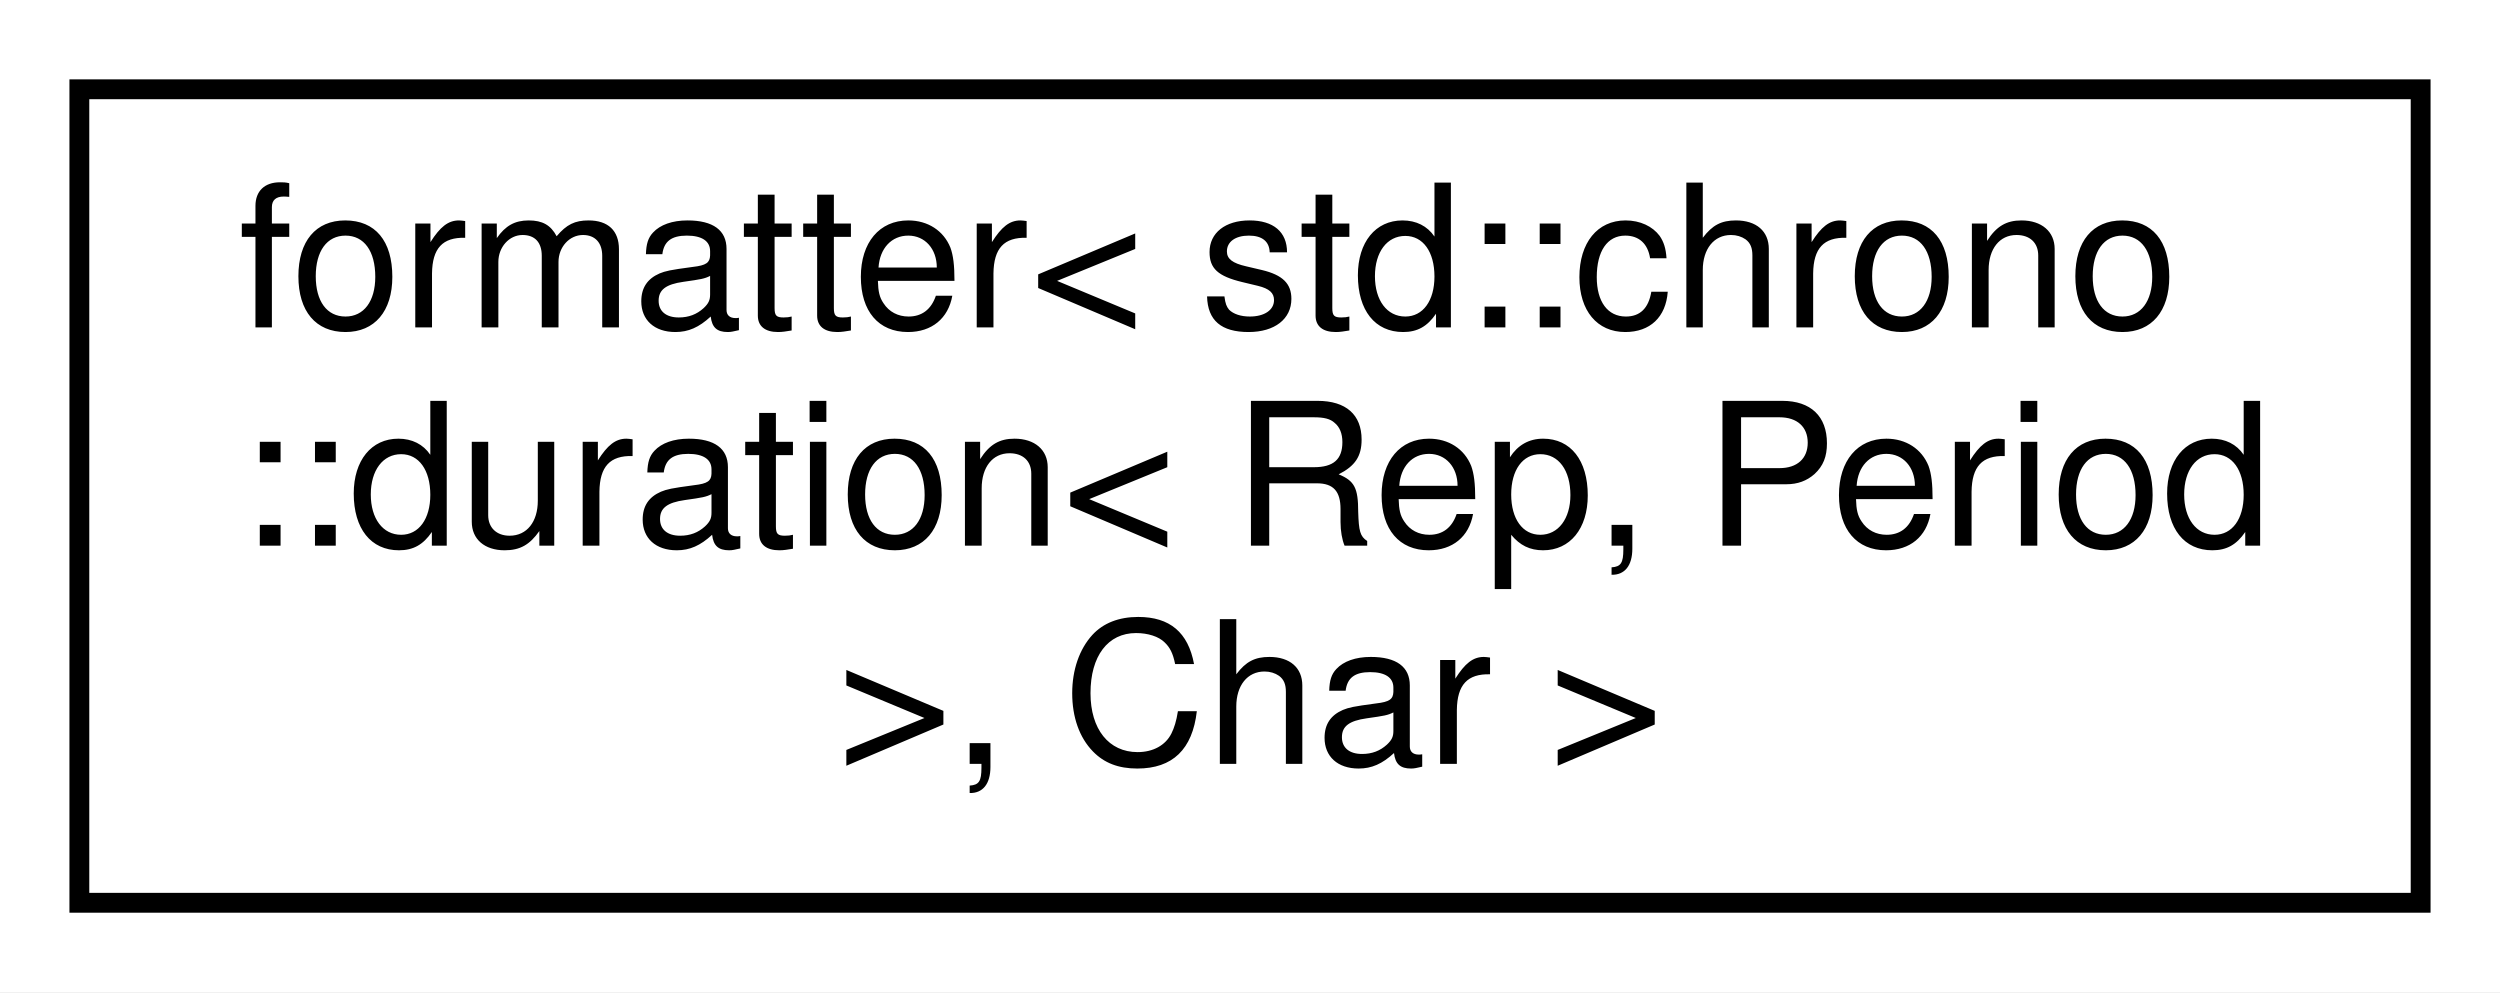
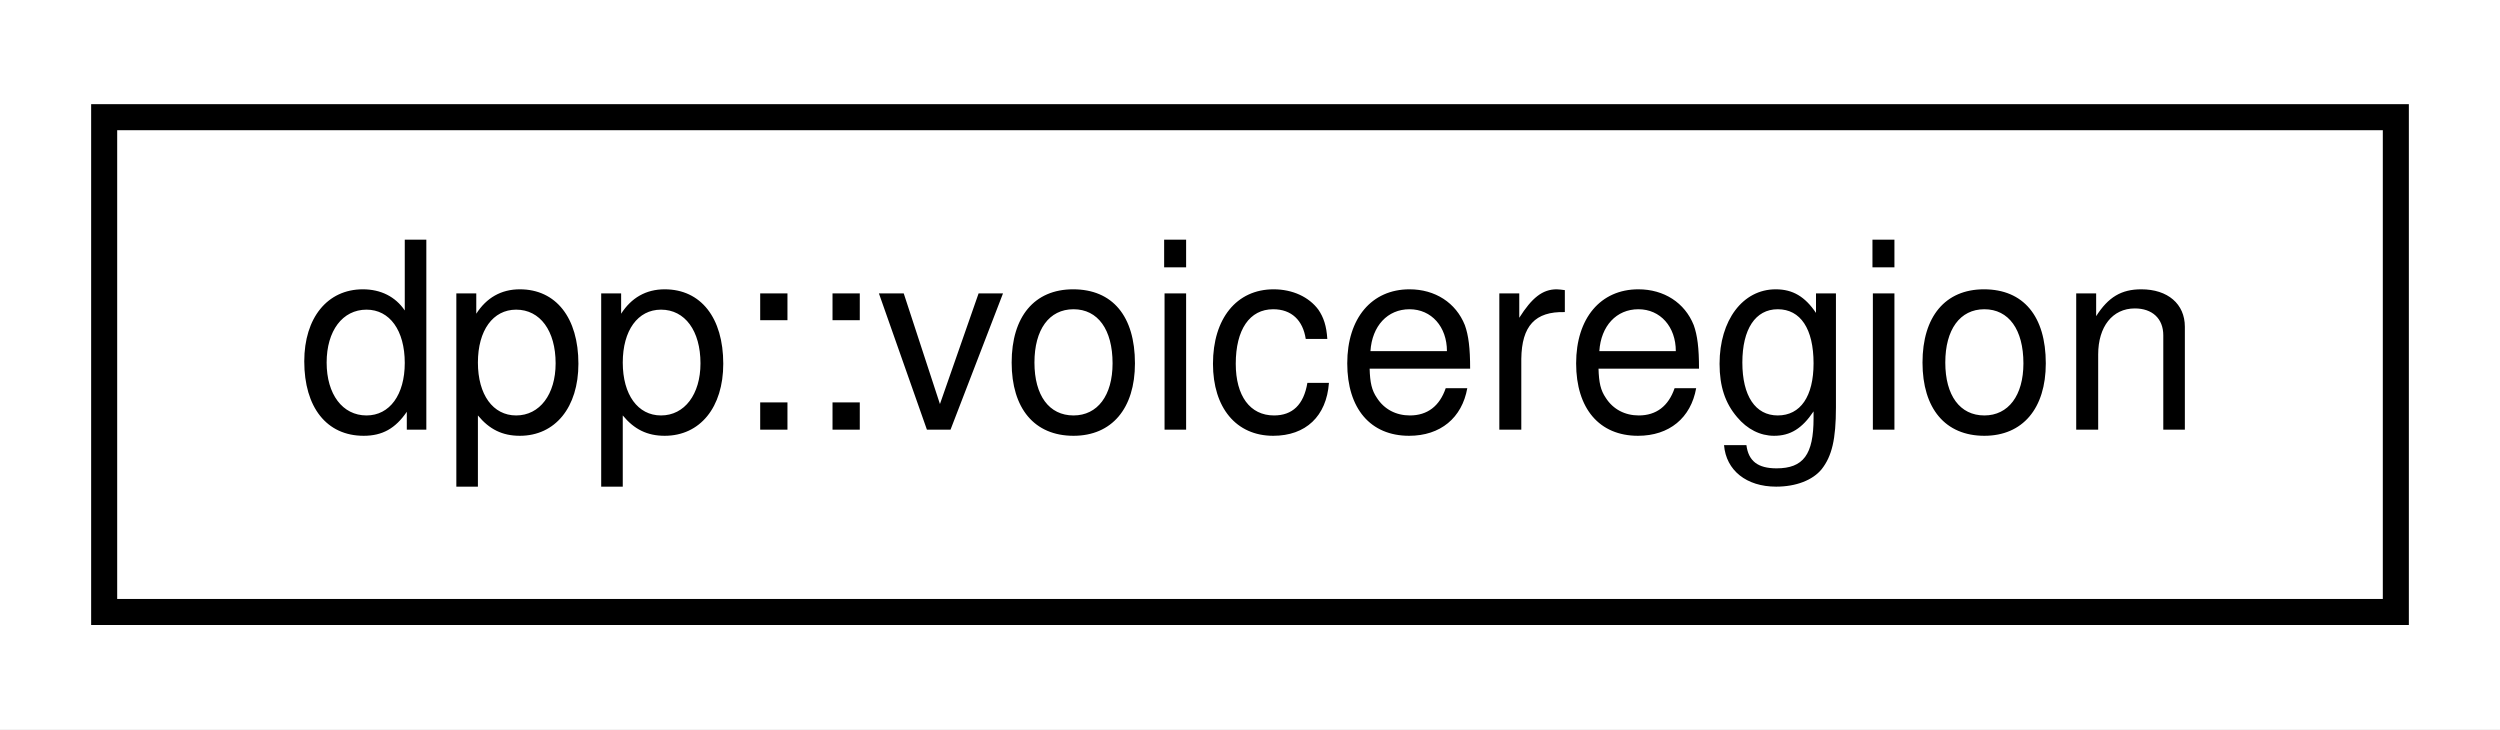
- <svg xmlns="http://www.w3.org/2000/svg" xmlns:xlink="http://www.w3.org/1999/xlink" width="126pt" height="50pt" viewBox="0.00 0.00 126.00 50.00">
-   <g id="graph0" class="graph" transform="scale(1 1) rotate(0) translate(4 46)">
-     <polygon fill="white" stroke="none" points="-4,4 -4,-46 122,-46 122,4 -4,4" />
+ <svg xmlns="http://www.w3.org/2000/svg" xmlns:xlink="http://www.w3.org/1999/xlink" width="96pt" height="28pt" viewBox="0.00 0.00 96.00 28.00">
+   <g id="graph0" class="graph" transform="scale(1 1) rotate(0) translate(4 24)">
+     <polygon fill="white" stroke="none" points="-4,4 -4,-24 92,-24 92,4 -4,4" />
    <g id="node1" class="node">
      <g id="a_node1">
-         <a xlink:href="structformatter_3_01std_1_1chrono_1_1duration_3_01_rep_00_01_period_01_4_00_01_char_01_4.html" target="_top" xlink:title=" ">
-           <polygon fill="white" stroke="black" points="0,-0.5 0,-41.5 118,-41.5 118,-0.5 0,-0.5" />
-           <text text-anchor="start" x="8" y="-29.5" font-family="Helvetica,sans-Serif" font-size="10.00">formatter&lt; std::chrono</text>
-           <text text-anchor="start" x="8" y="-18.5" font-family="Helvetica,sans-Serif" font-size="10.00">::duration&lt; Rep, Period</text>
-           <text text-anchor="middle" x="59" y="-7.5" font-family="Helvetica,sans-Serif" font-size="10.00"> &gt;, Char &gt;</text>
+         <a xlink:href="classdpp_1_1voiceregion.html" target="_top" xlink:title="Represents a voice region on discord.">
+           <polygon fill="white" stroke="black" points="-7.10543e-15,-0.5 -7.10543e-15,-19.5 88,-19.5 88,-0.5 -7.10543e-15,-0.5" />
+           <text text-anchor="middle" x="44" y="-7.5" font-family="Helvetica,sans-Serif" font-size="10.00">dpp::voiceregion</text>
        </a>
      </g>
    </g>
  </g>
</svg>
